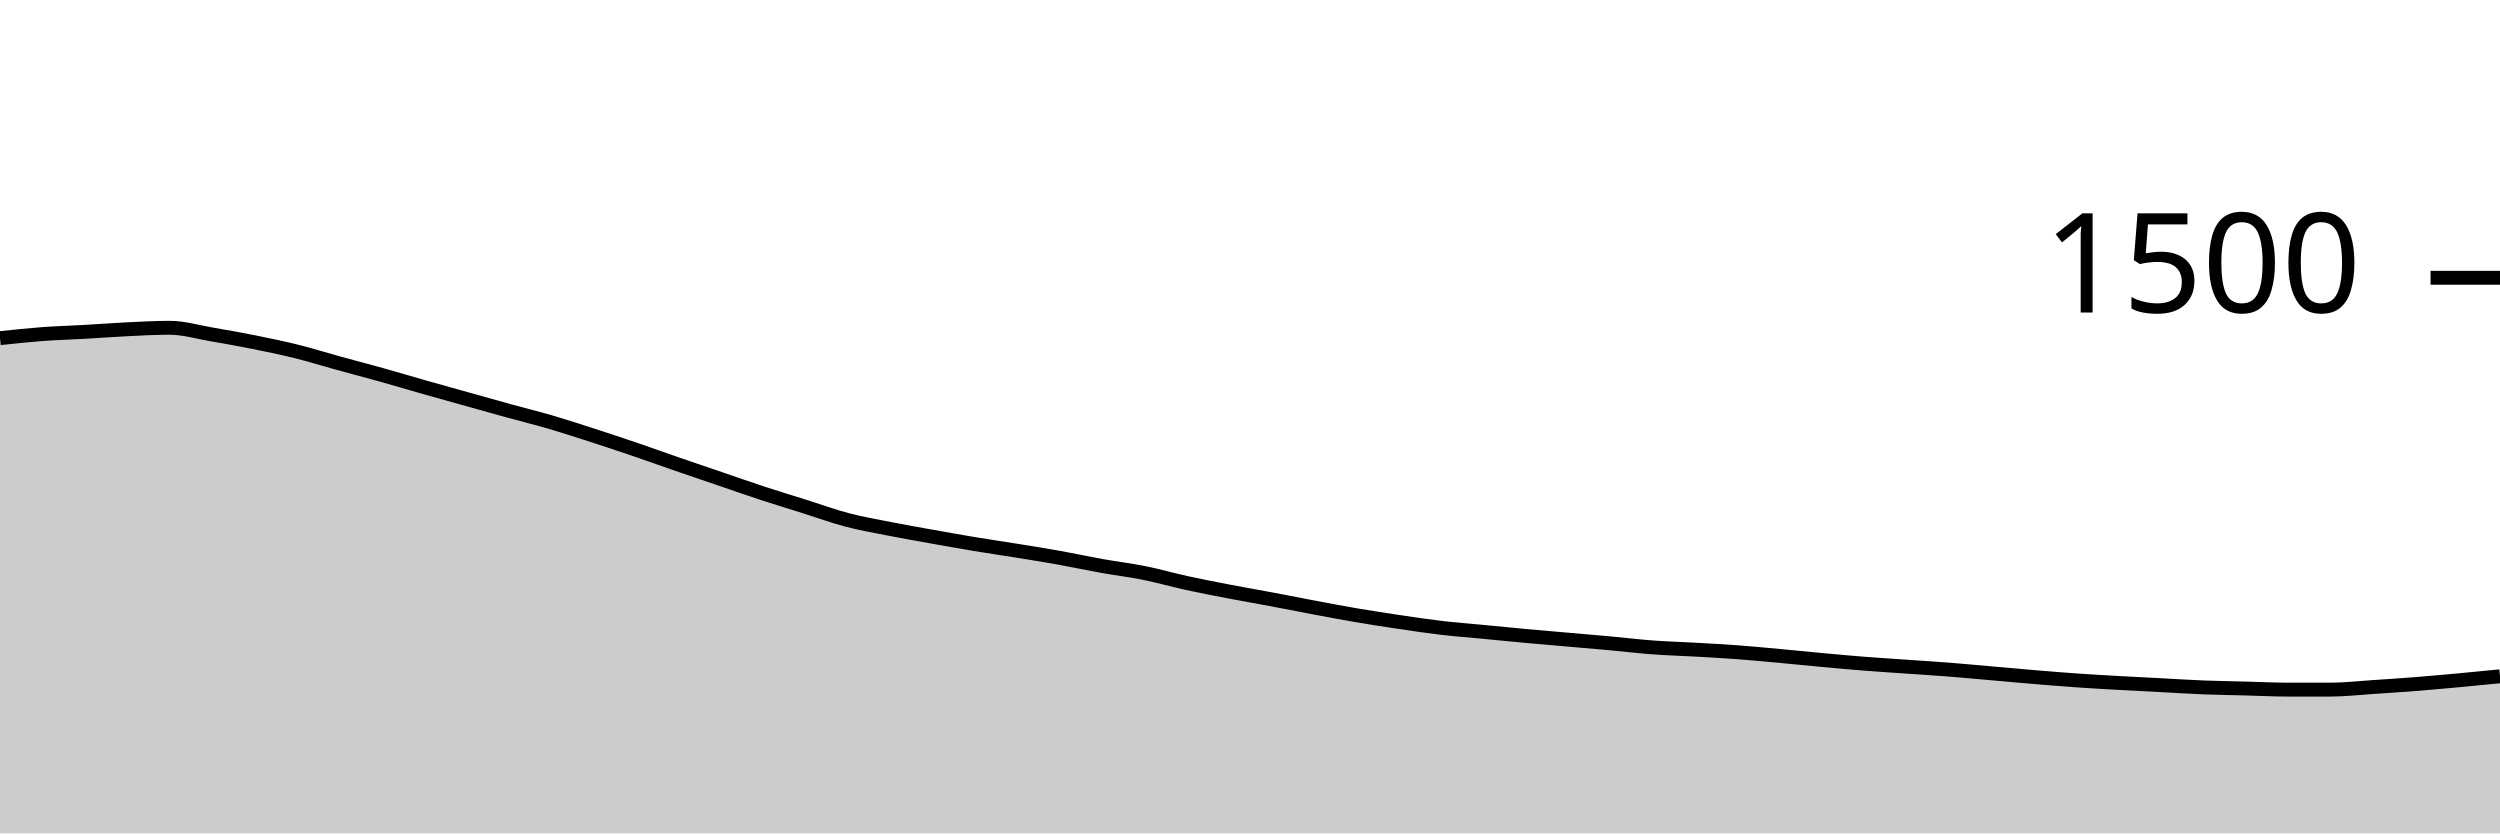
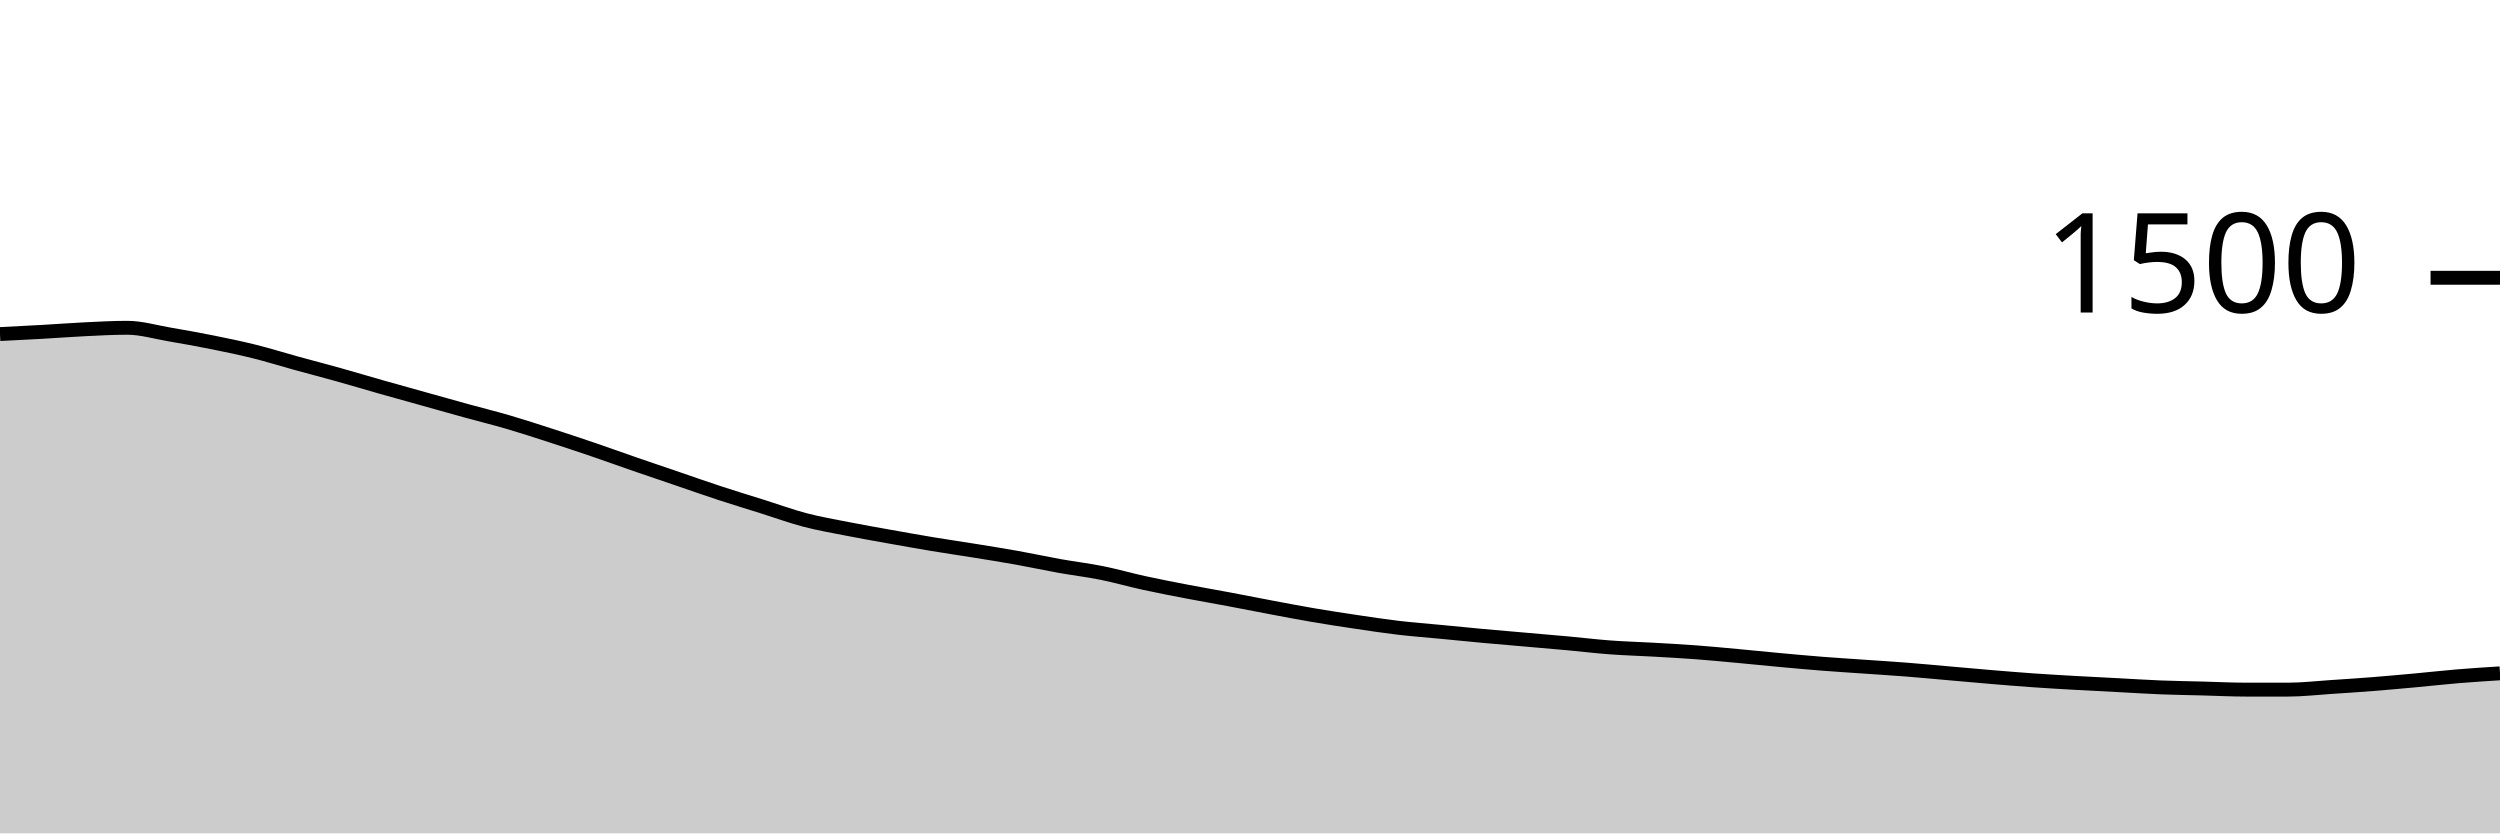
<svg xmlns="http://www.w3.org/2000/svg" viewBox="0 0 180 60">
  <g transform="translate(0,20)">
-     <path class="area" fill="rgba(0, 0, 0, 0.2)" d="M0,4.347C1.017,4.238,2.034,4.129,3.051,4.053C4.068,3.978,5.085,3.951,6.102,3.893C7.119,3.836,8.136,3.756,9.153,3.707C10.169,3.658,11.186,3.6,12.203,3.6C13.22,3.6,14.237,3.907,15.254,4.08C16.271,4.253,17.288,4.436,18.305,4.64C19.322,4.844,20.339,5.053,21.356,5.307C22.373,5.56,23.39,5.88,24.407,6.16C25.424,6.44,26.441,6.702,27.458,6.987C28.475,7.271,29.492,7.578,30.508,7.867C31.525,8.156,32.542,8.436,33.559,8.72C34.576,9.004,35.593,9.293,36.61,9.573C37.627,9.853,38.644,10.102,39.661,10.4C40.678,10.698,41.695,11.031,42.712,11.36C43.729,11.689,44.746,12.027,45.763,12.373C46.78,12.72,47.797,13.089,48.814,13.44C49.831,13.791,50.847,14.133,51.864,14.48C52.881,14.827,53.898,15.187,54.915,15.52C55.932,15.853,56.949,16.16,57.966,16.48C58.983,16.8,60,17.173,61.017,17.44C62.034,17.707,63.051,17.88,64.068,18.08C65.085,18.28,66.102,18.458,67.119,18.64C68.136,18.822,69.153,19.004,70.169,19.173C71.186,19.342,72.203,19.489,73.22,19.653C74.237,19.818,75.254,19.978,76.271,20.16C77.288,20.342,78.305,20.564,79.322,20.747C80.339,20.929,81.356,21.049,82.373,21.253C83.39,21.458,84.407,21.751,85.424,21.973C86.441,22.196,87.458,22.391,88.475,22.587C89.492,22.782,90.508,22.956,91.525,23.147C92.542,23.338,93.559,23.542,94.576,23.733C95.593,23.924,96.61,24.12,97.627,24.293C98.644,24.467,99.661,24.622,100.678,24.773C101.695,24.924,102.712,25.08,103.729,25.2C104.746,25.32,105.763,25.396,106.78,25.493C107.797,25.591,108.814,25.693,109.831,25.787C110.847,25.88,111.864,25.964,112.881,26.053C113.898,26.142,114.915,26.227,115.932,26.32C116.949,26.413,117.966,26.538,118.983,26.613C120,26.689,121.017,26.716,122.034,26.773C123.051,26.831,124.068,26.884,125.085,26.96C126.102,27.036,127.119,27.133,128.136,27.227C129.153,27.32,130.169,27.427,131.186,27.52C132.203,27.613,133.22,27.707,134.237,27.787C135.254,27.867,136.271,27.929,137.288,28C138.305,28.071,139.322,28.133,140.339,28.213C141.356,28.293,142.373,28.391,143.39,28.48C144.407,28.569,145.424,28.662,146.441,28.747C147.458,28.831,148.475,28.916,149.492,28.987C150.508,29.058,151.525,29.116,152.542,29.173C153.559,29.231,154.576,29.28,155.593,29.333C156.61,29.387,157.627,29.453,158.644,29.493C159.661,29.533,160.678,29.547,161.695,29.573C162.712,29.6,163.729,29.653,164.746,29.653C165.763,29.653,166.78,29.653,167.797,29.653C168.814,29.653,169.831,29.533,170.847,29.467C171.864,29.4,172.881,29.333,173.898,29.253C174.915,29.173,175.932,29.08,176.949,28.987C177.966,28.893,178.983,28.793,180,28.693L180,40C178.983,40,177.966,40,176.949,40C175.932,40,174.915,40,173.898,40C172.881,40,171.864,40,170.847,40C169.831,40,168.814,40,167.797,40C166.78,40,165.763,40,164.746,40C163.729,40,162.712,40,161.695,40C160.678,40,159.661,40,158.644,40C157.627,40,156.61,40,155.593,40C154.576,40,153.559,40,152.542,40C151.525,40,150.508,40,149.492,40C148.475,40,147.458,40,146.441,40C145.424,40,144.407,40,143.39,40C142.373,40,141.356,40,140.339,40C139.322,40,138.305,40,137.288,40C136.271,40,135.254,40,134.237,40C133.22,40,132.203,40,131.186,40C130.169,40,129.153,40,128.136,40C127.119,40,126.102,40,125.085,40C124.068,40,123.051,40,122.034,40C121.017,40,120,40,118.983,40C117.966,40,116.949,40,115.932,40C114.915,40,113.898,40,112.881,40C111.864,40,110.847,40,109.831,40C108.814,40,107.797,40,106.78,40C105.763,40,104.746,40,103.729,40C102.712,40,101.695,40,100.678,40C99.661,40,98.644,40,97.627,40C96.61,40,95.593,40,94.576,40C93.559,40,92.542,40,91.525,40C90.508,40,89.492,40,88.475,40C87.458,40,86.441,40,85.424,40C84.407,40,83.39,40,82.373,40C81.356,40,80.339,40,79.322,40C78.305,40,77.288,40,76.271,40C75.254,40,74.237,40,73.22,40C72.203,40,71.186,40,70.169,40C69.153,40,68.136,40,67.119,40C66.102,40,65.085,40,64.068,40C63.051,40,62.034,40,61.017,40C60,40,58.983,40,57.966,40C56.949,40,55.932,40,54.915,40C53.898,40,52.881,40,51.864,40C50.847,40,49.831,40,48.814,40C47.797,40,46.78,40,45.763,40C44.746,40,43.729,40,42.712,40C41.695,40,40.678,40,39.661,40C38.644,40,37.627,40,36.61,40C35.593,40,34.576,40,33.559,40C32.542,40,31.525,40,30.508,40C29.492,40,28.475,40,27.458,40C26.441,40,25.424,40,24.407,40C23.39,40,22.373,40,21.356,40C20.339,40,19.322,40,18.305,40C17.288,40,16.271,40,15.254,40C14.237,40,13.22,40,12.203,40C11.186,40,10.169,40,9.153,40C8.136,40,7.119,40,6.102,40C5.085,40,4.068,40,3.051,40C2.034,40,1.017,40,0,40Z" />
-     <path class="line" stroke="black" fill="none" d="M0,4.347C1.017,4.238,2.034,4.129,3.051,4.053C4.068,3.978,5.085,3.951,6.102,3.893C7.119,3.836,8.136,3.756,9.153,3.707C10.169,3.658,11.186,3.6,12.203,3.6C13.22,3.6,14.237,3.907,15.254,4.08C16.271,4.253,17.288,4.436,18.305,4.64C19.322,4.844,20.339,5.053,21.356,5.307C22.373,5.56,23.39,5.88,24.407,6.16C25.424,6.44,26.441,6.702,27.458,6.987C28.475,7.271,29.492,7.578,30.508,7.867C31.525,8.156,32.542,8.436,33.559,8.72C34.576,9.004,35.593,9.293,36.61,9.573C37.627,9.853,38.644,10.102,39.661,10.4C40.678,10.698,41.695,11.031,42.712,11.36C43.729,11.689,44.746,12.027,45.763,12.373C46.78,12.72,47.797,13.089,48.814,13.44C49.831,13.791,50.847,14.133,51.864,14.48C52.881,14.827,53.898,15.187,54.915,15.52C55.932,15.853,56.949,16.16,57.966,16.48C58.983,16.8,60,17.173,61.017,17.44C62.034,17.707,63.051,17.88,64.068,18.08C65.085,18.28,66.102,18.458,67.119,18.64C68.136,18.822,69.153,19.004,70.169,19.173C71.186,19.342,72.203,19.489,73.22,19.653C74.237,19.818,75.254,19.978,76.271,20.16C77.288,20.342,78.305,20.564,79.322,20.747C80.339,20.929,81.356,21.049,82.373,21.253C83.39,21.458,84.407,21.751,85.424,21.973C86.441,22.196,87.458,22.391,88.475,22.587C89.492,22.782,90.508,22.956,91.525,23.147C92.542,23.338,93.559,23.542,94.576,23.733C95.593,23.924,96.61,24.12,97.627,24.293C98.644,24.467,99.661,24.622,100.678,24.773C101.695,24.924,102.712,25.08,103.729,25.2C104.746,25.32,105.763,25.396,106.78,25.493C107.797,25.591,108.814,25.693,109.831,25.787C110.847,25.88,111.864,25.964,112.881,26.053C113.898,26.142,114.915,26.227,115.932,26.32C116.949,26.413,117.966,26.538,118.983,26.613C120,26.689,121.017,26.716,122.034,26.773C123.051,26.831,124.068,26.884,125.085,26.96C126.102,27.036,127.119,27.133,128.136,27.227C129.153,27.32,130.169,27.427,131.186,27.52C132.203,27.613,133.22,27.707,134.237,27.787C135.254,27.867,136.271,27.929,137.288,28C138.305,28.071,139.322,28.133,140.339,28.213C141.356,28.293,142.373,28.391,143.39,28.48C144.407,28.569,145.424,28.662,146.441,28.747C147.458,28.831,148.475,28.916,149.492,28.987C150.508,29.058,151.525,29.116,152.542,29.173C153.559,29.231,154.576,29.28,155.593,29.333C156.61,29.387,157.627,29.453,158.644,29.493C159.661,29.533,160.678,29.547,161.695,29.573C162.712,29.6,163.729,29.653,164.746,29.653C165.763,29.653,166.78,29.653,167.797,29.653C168.814,29.653,169.831,29.533,170.847,29.467C171.864,29.4,172.881,29.333,173.898,29.253C174.915,29.173,175.932,29.08,176.949,28.987C177.966,28.893,178.983,28.793,180,28.693" />
+     <path class="area" fill="rgba(0, 0, 0, 0.2)" d="M0,4.053C1.017,4.002,2.034,3.951,3.051,3.893C4.068,3.836,5.085,3.756,6.102,3.707C7.119,3.658,8.136,3.6,9.153,3.6C10.169,3.6,11.186,3.907,12.203,4.08C13.22,4.253,14.237,4.436,15.254,4.64C16.271,4.844,17.288,5.053,18.305,5.307C19.322,5.56,20.339,5.88,21.356,6.16C22.373,6.44,23.39,6.702,24.407,6.987C25.424,7.271,26.441,7.578,27.458,7.867C28.475,8.156,29.492,8.436,30.508,8.72C31.525,9.004,32.542,9.293,33.559,9.573C34.576,9.853,35.593,10.102,36.61,10.4C37.627,10.698,38.644,11.031,39.661,11.36C40.678,11.689,41.695,12.027,42.712,12.373C43.729,12.72,44.746,13.089,45.763,13.44C46.78,13.791,47.797,14.133,48.814,14.48C49.831,14.827,50.847,15.187,51.864,15.52C52.881,15.853,53.898,16.16,54.915,16.48C55.932,16.8,56.949,17.173,57.966,17.44C58.983,17.707,60,17.88,61.017,18.08C62.034,18.28,63.051,18.458,64.068,18.64C65.085,18.822,66.102,19.004,67.119,19.173C68.136,19.342,69.153,19.489,70.169,19.653C71.186,19.818,72.203,19.978,73.22,20.16C74.237,20.342,75.254,20.564,76.271,20.747C77.288,20.929,78.305,21.049,79.322,21.253C80.339,21.458,81.356,21.751,82.373,21.973C83.39,22.196,84.407,22.391,85.424,22.587C86.441,22.782,87.458,22.956,88.475,23.147C89.492,23.338,90.508,23.542,91.525,23.733C92.542,23.924,93.559,24.12,94.576,24.293C95.593,24.467,96.61,24.622,97.627,24.773C98.644,24.924,99.661,25.08,100.678,25.2C101.695,25.32,102.712,25.396,103.729,25.493C104.746,25.591,105.763,25.693,106.78,25.787C107.797,25.88,108.814,25.964,109.831,26.053C110.847,26.142,111.864,26.227,112.881,26.32C113.898,26.413,114.915,26.538,115.932,26.613C116.949,26.689,117.966,26.716,118.983,26.773C120,26.831,121.017,26.884,122.034,26.96C123.051,27.036,124.068,27.133,125.085,27.227C126.102,27.32,127.119,27.427,128.136,27.52C129.153,27.613,130.169,27.707,131.186,27.787C132.203,27.867,133.22,27.929,134.237,28C135.254,28.071,136.271,28.133,137.288,28.213C138.305,28.293,139.322,28.391,140.339,28.48C141.356,28.569,142.373,28.662,143.39,28.747C144.407,28.831,145.424,28.916,146.441,28.987C147.458,29.058,148.475,29.116,149.492,29.173C150.508,29.231,151.525,29.28,152.542,29.333C153.559,29.387,154.576,29.453,155.593,29.493C156.61,29.533,157.627,29.547,158.644,29.573C159.661,29.6,160.678,29.653,161.695,29.653C162.712,29.653,163.729,29.653,164.746,29.653C165.763,29.653,166.78,29.533,167.797,29.467C168.814,29.4,169.831,29.333,170.847,29.253C171.864,29.173,172.881,29.08,173.898,28.987C174.915,28.893,175.932,28.778,176.949,28.693C177.966,28.609,178.983,28.544,180,28.48L180,40C178.983,40,177.966,40,176.949,40C175.932,40,174.915,40,173.898,40C172.881,40,171.864,40,170.847,40C169.831,40,168.814,40,167.797,40C166.78,40,165.763,40,164.746,40C163.729,40,162.712,40,161.695,40C160.678,40,159.661,40,158.644,40C157.627,40,156.61,40,155.593,40C154.576,40,153.559,40,152.542,40C151.525,40,150.508,40,149.492,40C148.475,40,147.458,40,146.441,40C145.424,40,144.407,40,143.39,40C142.373,40,141.356,40,140.339,40C139.322,40,138.305,40,137.288,40C136.271,40,135.254,40,134.237,40C133.22,40,132.203,40,131.186,40C130.169,40,129.153,40,128.136,40C127.119,40,126.102,40,125.085,40C124.068,40,123.051,40,122.034,40C121.017,40,120,40,118.983,40C117.966,40,116.949,40,115.932,40C114.915,40,113.898,40,112.881,40C111.864,40,110.847,40,109.831,40C108.814,40,107.797,40,106.78,40C105.763,40,104.746,40,103.729,40C102.712,40,101.695,40,100.678,40C99.661,40,98.644,40,97.627,40C96.61,40,95.593,40,94.576,40C93.559,40,92.542,40,91.525,40C90.508,40,89.492,40,88.475,40C87.458,40,86.441,40,85.424,40C84.407,40,83.39,40,82.373,40C81.356,40,80.339,40,79.322,40C78.305,40,77.288,40,76.271,40C75.254,40,74.237,40,73.22,40C72.203,40,71.186,40,70.169,40C69.153,40,68.136,40,67.119,40C66.102,40,65.085,40,64.068,40C63.051,40,62.034,40,61.017,40C60,40,58.983,40,57.966,40C56.949,40,55.932,40,54.915,40C53.898,40,52.881,40,51.864,40C50.847,40,49.831,40,48.814,40C47.797,40,46.78,40,45.763,40C44.746,40,43.729,40,42.712,40C41.695,40,40.678,40,39.661,40C38.644,40,37.627,40,36.61,40C35.593,40,34.576,40,33.559,40C32.542,40,31.525,40,30.508,40C29.492,40,28.475,40,27.458,40C26.441,40,25.424,40,24.407,40C23.39,40,22.373,40,21.356,40C20.339,40,19.322,40,18.305,40C17.288,40,16.271,40,15.254,40C14.237,40,13.22,40,12.203,40C11.186,40,10.169,40,9.153,40C8.136,40,7.119,40,6.102,40C5.085,40,4.068,40,3.051,40C2.034,40,1.017,40,0,40Z" />
+     <path class="line" stroke="black" fill="none" d="M0,4.053C1.017,4.002,2.034,3.951,3.051,3.893C4.068,3.836,5.085,3.756,6.102,3.707C7.119,3.658,8.136,3.6,9.153,3.6C10.169,3.6,11.186,3.907,12.203,4.08C13.22,4.253,14.237,4.436,15.254,4.64C16.271,4.844,17.288,5.053,18.305,5.307C19.322,5.56,20.339,5.88,21.356,6.16C22.373,6.44,23.39,6.702,24.407,6.987C25.424,7.271,26.441,7.578,27.458,7.867C28.475,8.156,29.492,8.436,30.508,8.72C31.525,9.004,32.542,9.293,33.559,9.573C34.576,9.853,35.593,10.102,36.61,10.4C37.627,10.698,38.644,11.031,39.661,11.36C40.678,11.689,41.695,12.027,42.712,12.373C43.729,12.72,44.746,13.089,45.763,13.44C46.78,13.791,47.797,14.133,48.814,14.48C49.831,14.827,50.847,15.187,51.864,15.52C52.881,15.853,53.898,16.16,54.915,16.48C55.932,16.8,56.949,17.173,57.966,17.44C58.983,17.707,60,17.88,61.017,18.08C62.034,18.28,63.051,18.458,64.068,18.64C65.085,18.822,66.102,19.004,67.119,19.173C68.136,19.342,69.153,19.489,70.169,19.653C71.186,19.818,72.203,19.978,73.22,20.16C74.237,20.342,75.254,20.564,76.271,20.747C77.288,20.929,78.305,21.049,79.322,21.253C80.339,21.458,81.356,21.751,82.373,21.973C83.39,22.196,84.407,22.391,85.424,22.587C86.441,22.782,87.458,22.956,88.475,23.147C89.492,23.338,90.508,23.542,91.525,23.733C92.542,23.924,93.559,24.12,94.576,24.293C95.593,24.467,96.61,24.622,97.627,24.773C98.644,24.924,99.661,25.08,100.678,25.2C101.695,25.32,102.712,25.396,103.729,25.493C104.746,25.591,105.763,25.693,106.78,25.787C107.797,25.88,108.814,25.964,109.831,26.053C110.847,26.142,111.864,26.227,112.881,26.32C113.898,26.413,114.915,26.538,115.932,26.613C116.949,26.689,117.966,26.716,118.983,26.773C120,26.831,121.017,26.884,122.034,26.96C123.051,27.036,124.068,27.133,125.085,27.227C126.102,27.32,127.119,27.427,128.136,27.52C129.153,27.613,130.169,27.707,131.186,27.787C132.203,27.867,133.22,27.929,134.237,28C135.254,28.071,136.271,28.133,137.288,28.213C138.305,28.293,139.322,28.391,140.339,28.48C141.356,28.569,142.373,28.662,143.39,28.747C144.407,28.831,145.424,28.916,146.441,28.987C147.458,29.058,148.475,29.116,149.492,29.173C150.508,29.231,151.525,29.28,152.542,29.333C153.559,29.387,154.576,29.453,155.593,29.493C156.61,29.533,157.627,29.547,158.644,29.573C159.661,29.6,160.678,29.653,161.695,29.653C162.712,29.653,163.729,29.653,164.746,29.653C165.763,29.653,166.78,29.533,167.797,29.467C168.814,29.4,169.831,29.333,170.847,29.253C171.864,29.173,172.881,29.08,173.898,28.987C174.915,28.893,175.932,28.778,176.949,28.693C177.966,28.609,178.983,28.544,180,28.48" />
    <path class="axis-ceiling" stroke-width="1" stroke="black" fill="none" d="M175,0L180,0" />
    <text class="axis-ceiling-label" font-family="sans-serif" text-anchor="end" font-size="10px" x="170" y="2.5">1500</text>
  </g>
</svg>
